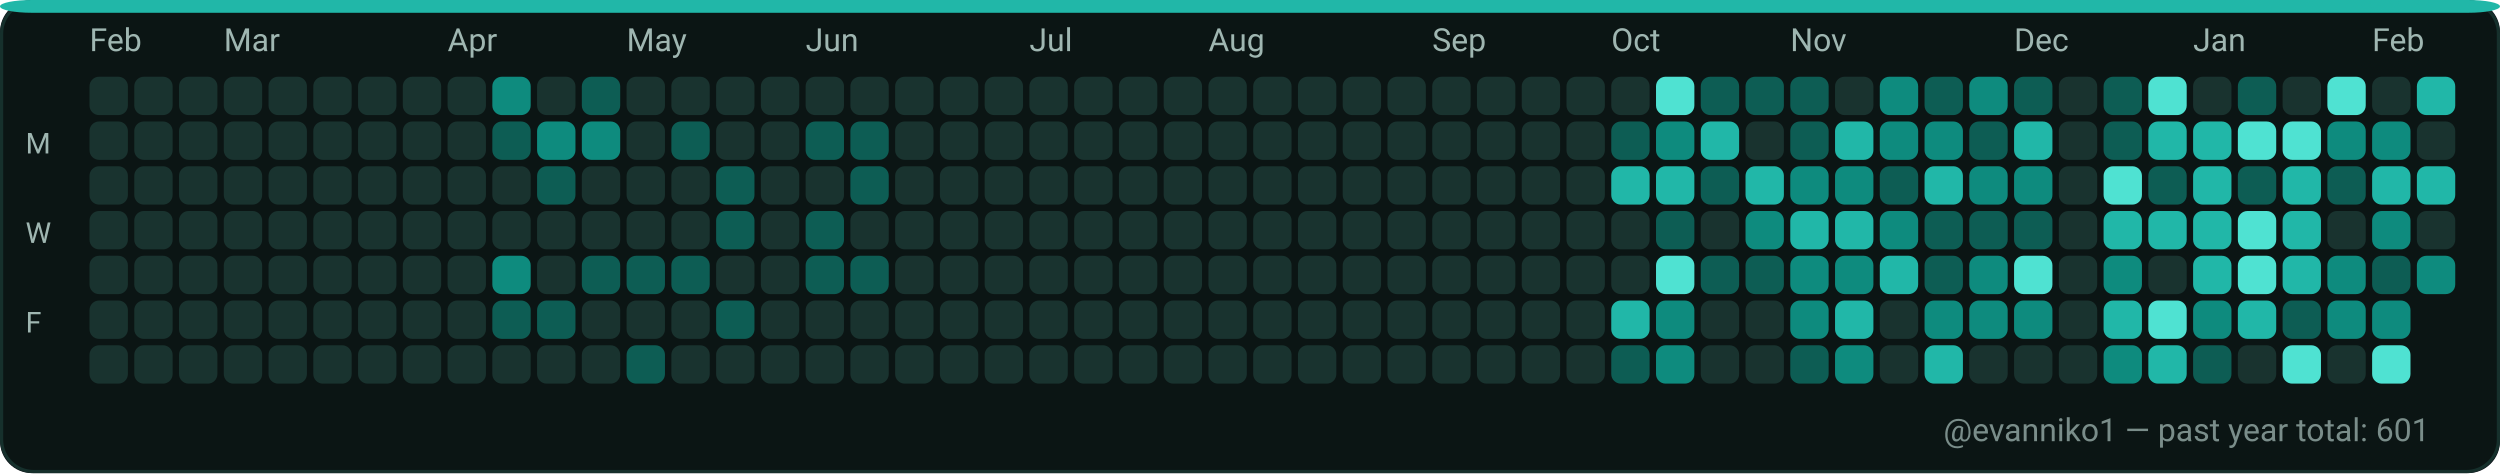
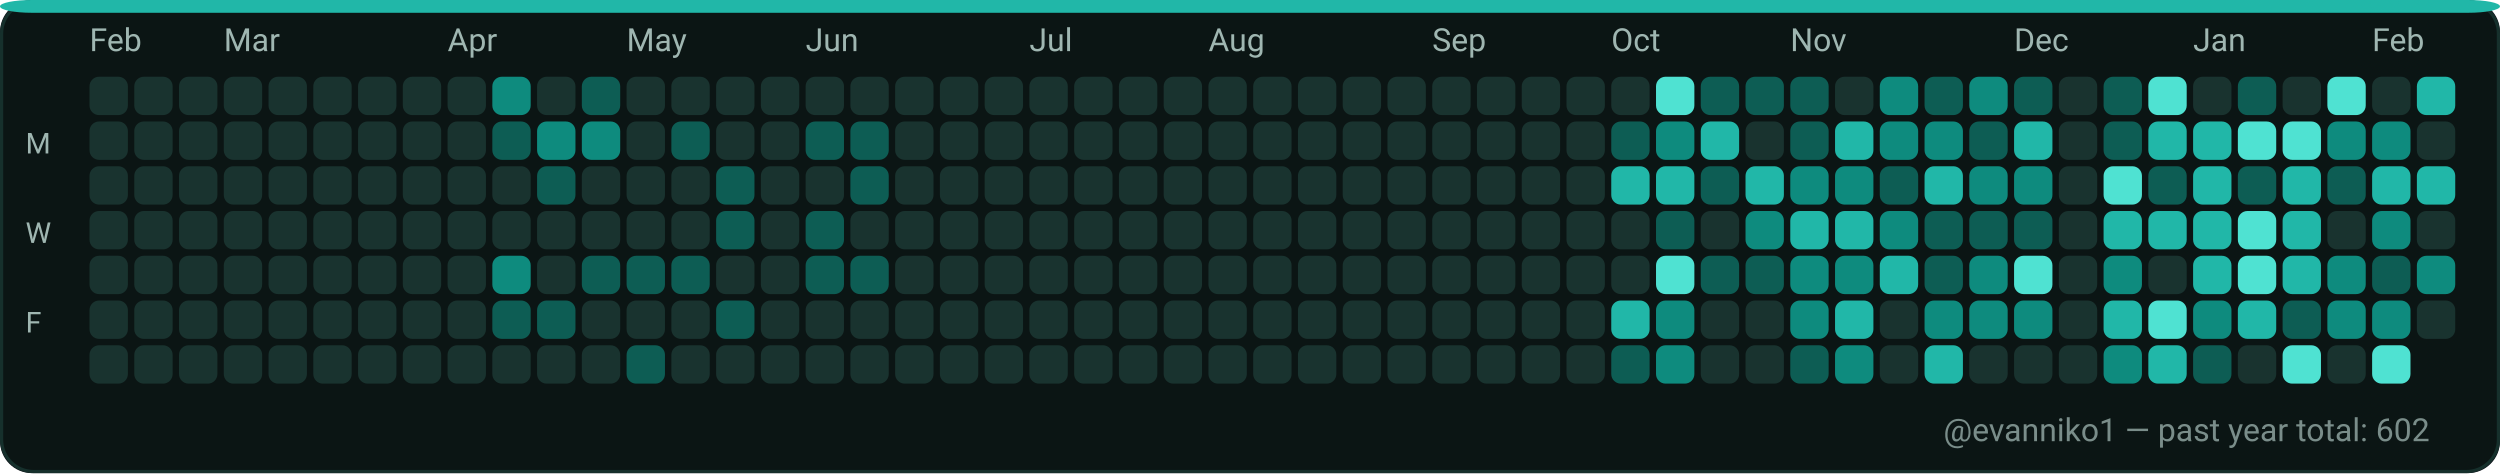
<svg xmlns="http://www.w3.org/2000/svg" width="782" height="148" viewBox="0 0 782 148" role="img" aria-label="GitHub contributions calendar for evanniko1">
  <rect x="0" y="0" width="782" height="148" rx="10" fill="#0D1117" />
  <rect x="0.5" y="0.5" width="781" height="147" rx="10" fill="#0B1514" stroke="#16302C" stroke-width="1" />
  <rect x="0" y="0" width="782" height="4" rx="10" fill="#21B7A8" />
  <text x="28" y="16" fill="#9FB6B1" font-family="ui-sans-serif, system-ui, -apple-system, Segoe UI, Roboto, Ubuntu, Cantarell, Noto Sans, Helvetica Neue, Arial" font-size="10" text-rendering="geometricPrecision">Feb</text>
  <text x="70" y="16" fill="#9FB6B1" font-family="ui-sans-serif, system-ui, -apple-system, Segoe UI, Roboto, Ubuntu, Cantarell, Noto Sans, Helvetica Neue, Arial" font-size="10" text-rendering="geometricPrecision">Mar</text>
  <text x="140" y="16" fill="#9FB6B1" font-family="ui-sans-serif, system-ui, -apple-system, Segoe UI, Roboto, Ubuntu, Cantarell, Noto Sans, Helvetica Neue, Arial" font-size="10" text-rendering="geometricPrecision">Apr</text>
  <text x="196" y="16" fill="#9FB6B1" font-family="ui-sans-serif, system-ui, -apple-system, Segoe UI, Roboto, Ubuntu, Cantarell, Noto Sans, Helvetica Neue, Arial" font-size="10" text-rendering="geometricPrecision">May</text>
  <text x="252" y="16" fill="#9FB6B1" font-family="ui-sans-serif, system-ui, -apple-system, Segoe UI, Roboto, Ubuntu, Cantarell, Noto Sans, Helvetica Neue, Arial" font-size="10" text-rendering="geometricPrecision">Jun</text>
  <text x="322" y="16" fill="#9FB6B1" font-family="ui-sans-serif, system-ui, -apple-system, Segoe UI, Roboto, Ubuntu, Cantarell, Noto Sans, Helvetica Neue, Arial" font-size="10" text-rendering="geometricPrecision">Jul</text>
  <text x="378" y="16" fill="#9FB6B1" font-family="ui-sans-serif, system-ui, -apple-system, Segoe UI, Roboto, Ubuntu, Cantarell, Noto Sans, Helvetica Neue, Arial" font-size="10" text-rendering="geometricPrecision">Aug</text>
  <text x="448" y="16" fill="#9FB6B1" font-family="ui-sans-serif, system-ui, -apple-system, Segoe UI, Roboto, Ubuntu, Cantarell, Noto Sans, Helvetica Neue, Arial" font-size="10" text-rendering="geometricPrecision">Sep</text>
  <text x="504" y="16" fill="#9FB6B1" font-family="ui-sans-serif, system-ui, -apple-system, Segoe UI, Roboto, Ubuntu, Cantarell, Noto Sans, Helvetica Neue, Arial" font-size="10" text-rendering="geometricPrecision">Oct</text>
  <text x="560" y="16" fill="#9FB6B1" font-family="ui-sans-serif, system-ui, -apple-system, Segoe UI, Roboto, Ubuntu, Cantarell, Noto Sans, Helvetica Neue, Arial" font-size="10" text-rendering="geometricPrecision">Nov</text>
  <text x="630" y="16" fill="#9FB6B1" font-family="ui-sans-serif, system-ui, -apple-system, Segoe UI, Roboto, Ubuntu, Cantarell, Noto Sans, Helvetica Neue, Arial" font-size="10" text-rendering="geometricPrecision">Dec</text>
  <text x="686" y="16" fill="#9FB6B1" font-family="ui-sans-serif, system-ui, -apple-system, Segoe UI, Roboto, Ubuntu, Cantarell, Noto Sans, Helvetica Neue, Arial" font-size="10" text-rendering="geometricPrecision">Jan</text>
  <text x="742" y="16" fill="#9FB6B1" font-family="ui-sans-serif, system-ui, -apple-system, Segoe UI, Roboto, Ubuntu, Cantarell, Noto Sans, Helvetica Neue, Arial" font-size="10" text-rendering="geometricPrecision">Feb</text>
  <text x="8" y="48" fill="#9FB6B1" font-family="ui-sans-serif, system-ui, -apple-system, Segoe UI, Roboto, Ubuntu, Cantarell, Noto Sans, Helvetica Neue, Arial" font-size="9" text-rendering="geometricPrecision">M</text>
  <text x="8" y="76" fill="#9FB6B1" font-family="ui-sans-serif, system-ui, -apple-system, Segoe UI, Roboto, Ubuntu, Cantarell, Noto Sans, Helvetica Neue, Arial" font-size="9" text-rendering="geometricPrecision">W</text>
  <text x="8" y="104" fill="#9FB6B1" font-family="ui-sans-serif, system-ui, -apple-system, Segoe UI, Roboto, Ubuntu, Cantarell, Noto Sans, Helvetica Neue, Arial" font-size="9" text-rendering="geometricPrecision">F</text>
  <g>
    <rect x="28" y="24" width="12" height="12" rx="3" fill="#19332F" />
  </g>
  <g>
    <rect x="28" y="38" width="12" height="12" rx="3" fill="#19332F" />
  </g>
  <g>
    <rect x="28" y="52" width="12" height="12" rx="3" fill="#19332F" />
  </g>
  <g>
    <rect x="28" y="66" width="12" height="12" rx="3" fill="#19332F" />
  </g>
  <g>
    <rect x="28" y="80" width="12" height="12" rx="3" fill="#19332F" />
  </g>
  <g>
    <rect x="28" y="94" width="12" height="12" rx="3" fill="#19332F" />
  </g>
  <g>
    <rect x="28" y="108" width="12" height="12" rx="3" fill="#19332F" />
  </g>
  <g>
    <rect x="42" y="24" width="12" height="12" rx="3" fill="#19332F" />
  </g>
  <g>
    <rect x="42" y="38" width="12" height="12" rx="3" fill="#19332F" />
  </g>
  <g>
    <rect x="42" y="52" width="12" height="12" rx="3" fill="#19332F" />
  </g>
  <g>
    <rect x="42" y="66" width="12" height="12" rx="3" fill="#19332F" />
  </g>
  <g>
    <rect x="42" y="80" width="12" height="12" rx="3" fill="#19332F" />
  </g>
  <g>
    <rect x="42" y="94" width="12" height="12" rx="3" fill="#19332F" />
  </g>
  <g>
    <rect x="42" y="108" width="12" height="12" rx="3" fill="#19332F" />
  </g>
  <g>
    <rect x="56" y="24" width="12" height="12" rx="3" fill="#19332F" />
  </g>
  <g>
    <rect x="56" y="38" width="12" height="12" rx="3" fill="#19332F" />
  </g>
  <g>
    <rect x="56" y="52" width="12" height="12" rx="3" fill="#19332F" />
  </g>
  <g>
    <rect x="56" y="66" width="12" height="12" rx="3" fill="#19332F" />
  </g>
  <g>
    <rect x="56" y="80" width="12" height="12" rx="3" fill="#19332F" />
  </g>
  <g>
    <rect x="56" y="94" width="12" height="12" rx="3" fill="#19332F" />
  </g>
  <g>
    <rect x="56" y="108" width="12" height="12" rx="3" fill="#19332F" />
  </g>
  <g>
    <rect x="70" y="24" width="12" height="12" rx="3" fill="#19332F" />
  </g>
  <g>
    <rect x="70" y="38" width="12" height="12" rx="3" fill="#19332F" />
  </g>
  <g>
    <rect x="70" y="52" width="12" height="12" rx="3" fill="#19332F" />
  </g>
  <g>
    <rect x="70" y="66" width="12" height="12" rx="3" fill="#19332F" />
  </g>
  <g>
    <rect x="70" y="80" width="12" height="12" rx="3" fill="#19332F" />
  </g>
  <g>
    <rect x="70" y="94" width="12" height="12" rx="3" fill="#19332F" />
  </g>
  <g>
    <rect x="70" y="108" width="12" height="12" rx="3" fill="#19332F" />
  </g>
  <g>
    <rect x="84" y="24" width="12" height="12" rx="3" fill="#19332F" />
  </g>
  <g>
    <rect x="84" y="38" width="12" height="12" rx="3" fill="#19332F" />
  </g>
  <g>
    <rect x="84" y="52" width="12" height="12" rx="3" fill="#19332F" />
  </g>
  <g>
    <rect x="84" y="66" width="12" height="12" rx="3" fill="#19332F" />
  </g>
  <g>
    <rect x="84" y="80" width="12" height="12" rx="3" fill="#19332F" />
  </g>
  <g>
    <rect x="84" y="94" width="12" height="12" rx="3" fill="#19332F" />
  </g>
  <g>
    <rect x="84" y="108" width="12" height="12" rx="3" fill="#19332F" />
  </g>
  <g>
    <rect x="98" y="24" width="12" height="12" rx="3" fill="#19332F" />
  </g>
  <g>
    <rect x="98" y="38" width="12" height="12" rx="3" fill="#19332F" />
  </g>
  <g>
    <rect x="98" y="52" width="12" height="12" rx="3" fill="#19332F" />
  </g>
  <g>
    <rect x="98" y="66" width="12" height="12" rx="3" fill="#19332F" />
  </g>
  <g>
    <rect x="98" y="80" width="12" height="12" rx="3" fill="#19332F" />
  </g>
  <g>
    <rect x="98" y="94" width="12" height="12" rx="3" fill="#19332F" />
  </g>
  <g>
    <rect x="98" y="108" width="12" height="12" rx="3" fill="#19332F" />
  </g>
  <g>
    <rect x="112" y="24" width="12" height="12" rx="3" fill="#19332F" />
  </g>
  <g>
    <rect x="112" y="38" width="12" height="12" rx="3" fill="#19332F" />
  </g>
  <g>
    <rect x="112" y="52" width="12" height="12" rx="3" fill="#19332F" />
  </g>
  <g>
    <rect x="112" y="66" width="12" height="12" rx="3" fill="#19332F" />
  </g>
  <g>
    <rect x="112" y="80" width="12" height="12" rx="3" fill="#19332F" />
  </g>
  <g>
    <rect x="112" y="94" width="12" height="12" rx="3" fill="#19332F" />
  </g>
  <g>
    <rect x="112" y="108" width="12" height="12" rx="3" fill="#19332F" />
  </g>
  <g>
    <rect x="126" y="24" width="12" height="12" rx="3" fill="#19332F" />
  </g>
  <g>
    <rect x="126" y="38" width="12" height="12" rx="3" fill="#19332F" />
  </g>
  <g>
    <rect x="126" y="52" width="12" height="12" rx="3" fill="#19332F" />
  </g>
  <g>
    <rect x="126" y="66" width="12" height="12" rx="3" fill="#19332F" />
  </g>
  <g>
    <rect x="126" y="80" width="12" height="12" rx="3" fill="#19332F" />
  </g>
  <g>
    <rect x="126" y="94" width="12" height="12" rx="3" fill="#19332F" />
  </g>
  <g>
    <rect x="126" y="108" width="12" height="12" rx="3" fill="#19332F" />
  </g>
  <g>
    <rect x="140" y="24" width="12" height="12" rx="3" fill="#19332F" />
  </g>
  <g>
    <rect x="140" y="38" width="12" height="12" rx="3" fill="#19332F" />
  </g>
  <g>
    <rect x="140" y="52" width="12" height="12" rx="3" fill="#19332F" />
  </g>
  <g>
    <rect x="140" y="66" width="12" height="12" rx="3" fill="#19332F" />
  </g>
  <g>
    <rect x="140" y="80" width="12" height="12" rx="3" fill="#19332F" />
  </g>
  <g>
    <rect x="140" y="94" width="12" height="12" rx="3" fill="#19332F" />
  </g>
  <g>
    <rect x="140" y="108" width="12" height="12" rx="3" fill="#19332F" />
  </g>
  <g>
    <rect x="154" y="24" width="12" height="12" rx="3" fill="#0E8B7E" />
  </g>
  <g>
    <rect x="154" y="38" width="12" height="12" rx="3" fill="#0D5D54" />
  </g>
  <g>
    <rect x="154" y="52" width="12" height="12" rx="3" fill="#19332F" />
  </g>
  <g>
    <rect x="154" y="66" width="12" height="12" rx="3" fill="#19332F" />
  </g>
  <g>
    <rect x="154" y="80" width="12" height="12" rx="3" fill="#0E8B7E" />
  </g>
  <g>
    <rect x="154" y="94" width="12" height="12" rx="3" fill="#0D5D54" />
  </g>
  <g>
    <rect x="154" y="108" width="12" height="12" rx="3" fill="#19332F" />
  </g>
  <g>
    <rect x="168" y="24" width="12" height="12" rx="3" fill="#19332F" />
  </g>
  <g>
    <rect x="168" y="38" width="12" height="12" rx="3" fill="#0E8B7E" />
  </g>
  <g>
    <rect x="168" y="52" width="12" height="12" rx="3" fill="#0D5D54" />
  </g>
  <g>
    <rect x="168" y="66" width="12" height="12" rx="3" fill="#19332F" />
  </g>
  <g>
    <rect x="168" y="80" width="12" height="12" rx="3" fill="#19332F" />
  </g>
  <g>
    <rect x="168" y="94" width="12" height="12" rx="3" fill="#0D5D54" />
  </g>
  <g>
    <rect x="168" y="108" width="12" height="12" rx="3" fill="#19332F" />
  </g>
  <g>
    <rect x="182" y="24" width="12" height="12" rx="3" fill="#0D5D54" />
  </g>
  <g>
    <rect x="182" y="38" width="12" height="12" rx="3" fill="#0E8B7E" />
  </g>
  <g>
    <rect x="182" y="52" width="12" height="12" rx="3" fill="#19332F" />
  </g>
  <g>
    <rect x="182" y="66" width="12" height="12" rx="3" fill="#19332F" />
  </g>
  <g>
    <rect x="182" y="80" width="12" height="12" rx="3" fill="#0D5D54" />
  </g>
  <g>
    <rect x="182" y="94" width="12" height="12" rx="3" fill="#19332F" />
  </g>
  <g>
    <rect x="182" y="108" width="12" height="12" rx="3" fill="#19332F" />
  </g>
  <g>
    <rect x="196" y="24" width="12" height="12" rx="3" fill="#19332F" />
  </g>
  <g>
    <rect x="196" y="38" width="12" height="12" rx="3" fill="#19332F" />
  </g>
  <g>
    <rect x="196" y="52" width="12" height="12" rx="3" fill="#19332F" />
  </g>
  <g>
    <rect x="196" y="66" width="12" height="12" rx="3" fill="#19332F" />
  </g>
  <g>
    <rect x="196" y="80" width="12" height="12" rx="3" fill="#0D5D54" />
  </g>
  <g>
    <rect x="196" y="94" width="12" height="12" rx="3" fill="#19332F" />
  </g>
  <g>
    <rect x="196" y="108" width="12" height="12" rx="3" fill="#0D5D54" />
  </g>
  <g>
    <rect x="210" y="24" width="12" height="12" rx="3" fill="#19332F" />
  </g>
  <g>
    <rect x="210" y="38" width="12" height="12" rx="3" fill="#0D5D54" />
  </g>
  <g>
    <rect x="210" y="52" width="12" height="12" rx="3" fill="#19332F" />
  </g>
  <g>
    <rect x="210" y="66" width="12" height="12" rx="3" fill="#19332F" />
  </g>
  <g>
    <rect x="210" y="80" width="12" height="12" rx="3" fill="#0D5D54" />
  </g>
  <g>
    <rect x="210" y="94" width="12" height="12" rx="3" fill="#19332F" />
  </g>
  <g>
    <rect x="210" y="108" width="12" height="12" rx="3" fill="#19332F" />
  </g>
  <g>
    <rect x="224" y="24" width="12" height="12" rx="3" fill="#19332F" />
  </g>
  <g>
    <rect x="224" y="38" width="12" height="12" rx="3" fill="#19332F" />
  </g>
  <g>
    <rect x="224" y="52" width="12" height="12" rx="3" fill="#0D5D54" />
  </g>
  <g>
    <rect x="224" y="66" width="12" height="12" rx="3" fill="#0D5D54" />
  </g>
  <g>
    <rect x="224" y="80" width="12" height="12" rx="3" fill="#19332F" />
  </g>
  <g>
    <rect x="224" y="94" width="12" height="12" rx="3" fill="#0D5D54" />
  </g>
  <g>
    <rect x="224" y="108" width="12" height="12" rx="3" fill="#19332F" />
  </g>
  <g>
    <rect x="238" y="24" width="12" height="12" rx="3" fill="#19332F" />
  </g>
  <g>
    <rect x="238" y="38" width="12" height="12" rx="3" fill="#19332F" />
  </g>
  <g>
    <rect x="238" y="52" width="12" height="12" rx="3" fill="#19332F" />
  </g>
  <g>
    <rect x="238" y="66" width="12" height="12" rx="3" fill="#19332F" />
  </g>
  <g>
    <rect x="238" y="80" width="12" height="12" rx="3" fill="#19332F" />
  </g>
  <g>
    <rect x="238" y="94" width="12" height="12" rx="3" fill="#19332F" />
  </g>
  <g>
    <rect x="238" y="108" width="12" height="12" rx="3" fill="#19332F" />
  </g>
  <g>
    <rect x="252" y="24" width="12" height="12" rx="3" fill="#19332F" />
  </g>
  <g>
    <rect x="252" y="38" width="12" height="12" rx="3" fill="#0D5D54" />
  </g>
  <g>
    <rect x="252" y="52" width="12" height="12" rx="3" fill="#19332F" />
  </g>
  <g>
    <rect x="252" y="66" width="12" height="12" rx="3" fill="#0D5D54" />
  </g>
  <g>
    <rect x="252" y="80" width="12" height="12" rx="3" fill="#0D5D54" />
  </g>
  <g>
    <rect x="252" y="94" width="12" height="12" rx="3" fill="#19332F" />
  </g>
  <g>
    <rect x="252" y="108" width="12" height="12" rx="3" fill="#19332F" />
  </g>
  <g>
    <rect x="266" y="24" width="12" height="12" rx="3" fill="#19332F" />
  </g>
  <g>
    <rect x="266" y="38" width="12" height="12" rx="3" fill="#0D5D54" />
  </g>
  <g>
    <rect x="266" y="52" width="12" height="12" rx="3" fill="#0D5D54" />
  </g>
  <g>
    <rect x="266" y="66" width="12" height="12" rx="3" fill="#19332F" />
  </g>
  <g>
    <rect x="266" y="80" width="12" height="12" rx="3" fill="#0D5D54" />
  </g>
  <g>
    <rect x="266" y="94" width="12" height="12" rx="3" fill="#19332F" />
  </g>
  <g>
    <rect x="266" y="108" width="12" height="12" rx="3" fill="#19332F" />
  </g>
  <g>
    <rect x="280" y="24" width="12" height="12" rx="3" fill="#19332F" />
  </g>
  <g>
    <rect x="280" y="38" width="12" height="12" rx="3" fill="#19332F" />
  </g>
  <g>
    <rect x="280" y="52" width="12" height="12" rx="3" fill="#19332F" />
  </g>
  <g>
    <rect x="280" y="66" width="12" height="12" rx="3" fill="#19332F" />
  </g>
  <g>
    <rect x="280" y="80" width="12" height="12" rx="3" fill="#19332F" />
  </g>
  <g>
    <rect x="280" y="94" width="12" height="12" rx="3" fill="#19332F" />
  </g>
  <g>
    <rect x="280" y="108" width="12" height="12" rx="3" fill="#19332F" />
  </g>
  <g>
    <rect x="294" y="24" width="12" height="12" rx="3" fill="#19332F" />
  </g>
  <g>
    <rect x="294" y="38" width="12" height="12" rx="3" fill="#19332F" />
  </g>
  <g>
    <rect x="294" y="52" width="12" height="12" rx="3" fill="#19332F" />
  </g>
  <g>
    <rect x="294" y="66" width="12" height="12" rx="3" fill="#19332F" />
  </g>
  <g>
    <rect x="294" y="80" width="12" height="12" rx="3" fill="#19332F" />
  </g>
  <g>
    <rect x="294" y="94" width="12" height="12" rx="3" fill="#19332F" />
  </g>
  <g>
    <rect x="294" y="108" width="12" height="12" rx="3" fill="#19332F" />
  </g>
  <g>
    <rect x="308" y="24" width="12" height="12" rx="3" fill="#19332F" />
  </g>
  <g>
    <rect x="308" y="38" width="12" height="12" rx="3" fill="#19332F" />
  </g>
  <g>
    <rect x="308" y="52" width="12" height="12" rx="3" fill="#19332F" />
  </g>
  <g>
    <rect x="308" y="66" width="12" height="12" rx="3" fill="#19332F" />
  </g>
  <g>
    <rect x="308" y="80" width="12" height="12" rx="3" fill="#19332F" />
  </g>
  <g>
    <rect x="308" y="94" width="12" height="12" rx="3" fill="#19332F" />
  </g>
  <g>
    <rect x="308" y="108" width="12" height="12" rx="3" fill="#19332F" />
  </g>
  <g>
    <rect x="322" y="24" width="12" height="12" rx="3" fill="#19332F" />
  </g>
  <g>
    <rect x="322" y="38" width="12" height="12" rx="3" fill="#19332F" />
  </g>
  <g>
    <rect x="322" y="52" width="12" height="12" rx="3" fill="#19332F" />
  </g>
  <g>
    <rect x="322" y="66" width="12" height="12" rx="3" fill="#19332F" />
  </g>
  <g>
    <rect x="322" y="80" width="12" height="12" rx="3" fill="#19332F" />
  </g>
  <g>
    <rect x="322" y="94" width="12" height="12" rx="3" fill="#19332F" />
  </g>
  <g>
    <rect x="322" y="108" width="12" height="12" rx="3" fill="#19332F" />
  </g>
  <g>
    <rect x="336" y="24" width="12" height="12" rx="3" fill="#19332F" />
  </g>
  <g>
    <rect x="336" y="38" width="12" height="12" rx="3" fill="#19332F" />
  </g>
  <g>
    <rect x="336" y="52" width="12" height="12" rx="3" fill="#19332F" />
  </g>
  <g>
    <rect x="336" y="66" width="12" height="12" rx="3" fill="#19332F" />
  </g>
  <g>
    <rect x="336" y="80" width="12" height="12" rx="3" fill="#19332F" />
  </g>
  <g>
    <rect x="336" y="94" width="12" height="12" rx="3" fill="#19332F" />
  </g>
  <g>
    <rect x="336" y="108" width="12" height="12" rx="3" fill="#19332F" />
  </g>
  <g>
    <rect x="350" y="24" width="12" height="12" rx="3" fill="#19332F" />
  </g>
  <g>
    <rect x="350" y="38" width="12" height="12" rx="3" fill="#19332F" />
  </g>
  <g>
    <rect x="350" y="52" width="12" height="12" rx="3" fill="#19332F" />
  </g>
  <g>
    <rect x="350" y="66" width="12" height="12" rx="3" fill="#19332F" />
  </g>
  <g>
    <rect x="350" y="80" width="12" height="12" rx="3" fill="#19332F" />
  </g>
  <g>
    <rect x="350" y="94" width="12" height="12" rx="3" fill="#19332F" />
  </g>
  <g>
    <rect x="350" y="108" width="12" height="12" rx="3" fill="#19332F" />
  </g>
  <g>
    <rect x="364" y="24" width="12" height="12" rx="3" fill="#19332F" />
  </g>
  <g>
    <rect x="364" y="38" width="12" height="12" rx="3" fill="#19332F" />
  </g>
  <g>
    <rect x="364" y="52" width="12" height="12" rx="3" fill="#19332F" />
  </g>
  <g>
    <rect x="364" y="66" width="12" height="12" rx="3" fill="#19332F" />
  </g>
  <g>
    <rect x="364" y="80" width="12" height="12" rx="3" fill="#19332F" />
  </g>
  <g>
    <rect x="364" y="94" width="12" height="12" rx="3" fill="#19332F" />
  </g>
  <g>
    <rect x="364" y="108" width="12" height="12" rx="3" fill="#19332F" />
  </g>
  <g>
    <rect x="378" y="24" width="12" height="12" rx="3" fill="#19332F" />
  </g>
  <g>
    <rect x="378" y="38" width="12" height="12" rx="3" fill="#19332F" />
  </g>
  <g>
    <rect x="378" y="52" width="12" height="12" rx="3" fill="#19332F" />
  </g>
  <g>
    <rect x="378" y="66" width="12" height="12" rx="3" fill="#19332F" />
  </g>
  <g>
    <rect x="378" y="80" width="12" height="12" rx="3" fill="#19332F" />
  </g>
  <g>
    <rect x="378" y="94" width="12" height="12" rx="3" fill="#19332F" />
  </g>
  <g>
    <rect x="378" y="108" width="12" height="12" rx="3" fill="#19332F" />
  </g>
  <g>
    <rect x="392" y="24" width="12" height="12" rx="3" fill="#19332F" />
  </g>
  <g>
    <rect x="392" y="38" width="12" height="12" rx="3" fill="#19332F" />
  </g>
  <g>
    <rect x="392" y="52" width="12" height="12" rx="3" fill="#19332F" />
  </g>
  <g>
    <rect x="392" y="66" width="12" height="12" rx="3" fill="#19332F" />
  </g>
  <g>
    <rect x="392" y="80" width="12" height="12" rx="3" fill="#19332F" />
  </g>
  <g>
    <rect x="392" y="94" width="12" height="12" rx="3" fill="#19332F" />
  </g>
  <g>
    <rect x="392" y="108" width="12" height="12" rx="3" fill="#19332F" />
  </g>
  <g>
    <rect x="406" y="24" width="12" height="12" rx="3" fill="#19332F" />
  </g>
  <g>
    <rect x="406" y="38" width="12" height="12" rx="3" fill="#19332F" />
  </g>
  <g>
    <rect x="406" y="52" width="12" height="12" rx="3" fill="#19332F" />
  </g>
  <g>
    <rect x="406" y="66" width="12" height="12" rx="3" fill="#19332F" />
  </g>
  <g>
    <rect x="406" y="80" width="12" height="12" rx="3" fill="#19332F" />
  </g>
  <g>
    <rect x="406" y="94" width="12" height="12" rx="3" fill="#19332F" />
  </g>
  <g>
    <rect x="406" y="108" width="12" height="12" rx="3" fill="#19332F" />
  </g>
  <g>
    <rect x="420" y="24" width="12" height="12" rx="3" fill="#19332F" />
  </g>
  <g>
    <rect x="420" y="38" width="12" height="12" rx="3" fill="#19332F" />
  </g>
  <g>
    <rect x="420" y="52" width="12" height="12" rx="3" fill="#19332F" />
  </g>
  <g>
    <rect x="420" y="66" width="12" height="12" rx="3" fill="#19332F" />
  </g>
  <g>
    <rect x="420" y="80" width="12" height="12" rx="3" fill="#19332F" />
  </g>
  <g>
    <rect x="420" y="94" width="12" height="12" rx="3" fill="#19332F" />
  </g>
  <g>
    <rect x="420" y="108" width="12" height="12" rx="3" fill="#19332F" />
  </g>
  <g>
    <rect x="434" y="24" width="12" height="12" rx="3" fill="#19332F" />
  </g>
  <g>
    <rect x="434" y="38" width="12" height="12" rx="3" fill="#19332F" />
  </g>
  <g>
    <rect x="434" y="52" width="12" height="12" rx="3" fill="#19332F" />
  </g>
  <g>
    <rect x="434" y="66" width="12" height="12" rx="3" fill="#19332F" />
  </g>
  <g>
    <rect x="434" y="80" width="12" height="12" rx="3" fill="#19332F" />
  </g>
  <g>
    <rect x="434" y="94" width="12" height="12" rx="3" fill="#19332F" />
  </g>
  <g>
    <rect x="434" y="108" width="12" height="12" rx="3" fill="#19332F" />
  </g>
  <g>
    <rect x="448" y="24" width="12" height="12" rx="3" fill="#19332F" />
  </g>
  <g>
    <rect x="448" y="38" width="12" height="12" rx="3" fill="#19332F" />
  </g>
  <g>
    <rect x="448" y="52" width="12" height="12" rx="3" fill="#19332F" />
  </g>
  <g>
    <rect x="448" y="66" width="12" height="12" rx="3" fill="#19332F" />
  </g>
  <g>
    <rect x="448" y="80" width="12" height="12" rx="3" fill="#19332F" />
  </g>
  <g>
    <rect x="448" y="94" width="12" height="12" rx="3" fill="#19332F" />
  </g>
  <g>
    <rect x="448" y="108" width="12" height="12" rx="3" fill="#19332F" />
  </g>
  <g>
    <rect x="462" y="24" width="12" height="12" rx="3" fill="#19332F" />
  </g>
  <g>
    <rect x="462" y="38" width="12" height="12" rx="3" fill="#19332F" />
  </g>
  <g>
    <rect x="462" y="52" width="12" height="12" rx="3" fill="#19332F" />
  </g>
  <g>
    <rect x="462" y="66" width="12" height="12" rx="3" fill="#19332F" />
  </g>
  <g>
    <rect x="462" y="80" width="12" height="12" rx="3" fill="#19332F" />
  </g>
  <g>
    <rect x="462" y="94" width="12" height="12" rx="3" fill="#19332F" />
  </g>
  <g>
    <rect x="462" y="108" width="12" height="12" rx="3" fill="#19332F" />
  </g>
  <g>
    <rect x="476" y="24" width="12" height="12" rx="3" fill="#19332F" />
  </g>
  <g>
    <rect x="476" y="38" width="12" height="12" rx="3" fill="#19332F" />
  </g>
  <g>
    <rect x="476" y="52" width="12" height="12" rx="3" fill="#19332F" />
  </g>
  <g>
    <rect x="476" y="66" width="12" height="12" rx="3" fill="#19332F" />
  </g>
  <g>
    <rect x="476" y="80" width="12" height="12" rx="3" fill="#19332F" />
  </g>
  <g>
    <rect x="476" y="94" width="12" height="12" rx="3" fill="#19332F" />
  </g>
  <g>
    <rect x="476" y="108" width="12" height="12" rx="3" fill="#19332F" />
  </g>
  <g>
    <rect x="490" y="24" width="12" height="12" rx="3" fill="#19332F" />
  </g>
  <g>
    <rect x="490" y="38" width="12" height="12" rx="3" fill="#19332F" />
  </g>
  <g>
    <rect x="490" y="52" width="12" height="12" rx="3" fill="#19332F" />
  </g>
  <g>
    <rect x="490" y="66" width="12" height="12" rx="3" fill="#19332F" />
  </g>
  <g>
    <rect x="490" y="80" width="12" height="12" rx="3" fill="#19332F" />
  </g>
  <g>
    <rect x="490" y="94" width="12" height="12" rx="3" fill="#19332F" />
  </g>
  <g>
    <rect x="490" y="108" width="12" height="12" rx="3" fill="#19332F" />
  </g>
  <g>
    <rect x="504" y="24" width="12" height="12" rx="3" fill="#19332F" />
  </g>
  <g>
    <rect x="504" y="38" width="12" height="12" rx="3" fill="#0D5D54" />
  </g>
  <g>
    <rect x="504" y="52" width="12" height="12" rx="3" fill="#21B7A8" />
  </g>
  <g>
    <rect x="504" y="66" width="12" height="12" rx="3" fill="#19332F" />
  </g>
  <g>
    <rect x="504" y="80" width="12" height="12" rx="3" fill="#19332F" />
  </g>
  <g>
    <rect x="504" y="94" width="12" height="12" rx="3" fill="#21B7A8" />
  </g>
  <g>
    <rect x="504" y="108" width="12" height="12" rx="3" fill="#0D5D54" />
  </g>
  <g>
    <rect x="518" y="24" width="12" height="12" rx="3" fill="#4FE2D2" />
  </g>
  <g>
    <rect x="518" y="38" width="12" height="12" rx="3" fill="#0E8B7E" />
  </g>
  <g>
    <rect x="518" y="52" width="12" height="12" rx="3" fill="#21B7A8" />
  </g>
  <g>
    <rect x="518" y="66" width="12" height="12" rx="3" fill="#0D5D54" />
  </g>
  <g>
    <rect x="518" y="80" width="12" height="12" rx="3" fill="#4FE2D2" />
  </g>
  <g>
    <rect x="518" y="94" width="12" height="12" rx="3" fill="#0E8B7E" />
  </g>
  <g>
    <rect x="518" y="108" width="12" height="12" rx="3" fill="#0E8B7E" />
  </g>
  <g>
    <rect x="532" y="24" width="12" height="12" rx="3" fill="#0D5D54" />
  </g>
  <g>
    <rect x="532" y="38" width="12" height="12" rx="3" fill="#21B7A8" />
  </g>
  <g>
    <rect x="532" y="52" width="12" height="12" rx="3" fill="#0D5D54" />
  </g>
  <g>
    <rect x="532" y="66" width="12" height="12" rx="3" fill="#19332F" />
  </g>
  <g>
    <rect x="532" y="80" width="12" height="12" rx="3" fill="#0D5D54" />
  </g>
  <g>
    <rect x="532" y="94" width="12" height="12" rx="3" fill="#19332F" />
  </g>
  <g>
    <rect x="532" y="108" width="12" height="12" rx="3" fill="#19332F" />
  </g>
  <g>
    <rect x="546" y="24" width="12" height="12" rx="3" fill="#0D5D54" />
  </g>
  <g>
    <rect x="546" y="38" width="12" height="12" rx="3" fill="#19332F" />
  </g>
  <g>
    <rect x="546" y="52" width="12" height="12" rx="3" fill="#21B7A8" />
  </g>
  <g>
    <rect x="546" y="66" width="12" height="12" rx="3" fill="#0E8B7E" />
  </g>
  <g>
    <rect x="546" y="80" width="12" height="12" rx="3" fill="#0D5D54" />
  </g>
  <g>
    <rect x="546" y="94" width="12" height="12" rx="3" fill="#19332F" />
  </g>
  <g>
    <rect x="546" y="108" width="12" height="12" rx="3" fill="#19332F" />
  </g>
  <g>
    <rect x="560" y="24" width="12" height="12" rx="3" fill="#0D5D54" />
  </g>
  <g>
    <rect x="560" y="38" width="12" height="12" rx="3" fill="#0D5D54" />
  </g>
  <g>
    <rect x="560" y="52" width="12" height="12" rx="3" fill="#0E8B7E" />
  </g>
  <g>
    <rect x="560" y="66" width="12" height="12" rx="3" fill="#21B7A8" />
  </g>
  <g>
    <rect x="560" y="80" width="12" height="12" rx="3" fill="#0E8B7E" />
  </g>
  <g>
    <rect x="560" y="94" width="12" height="12" rx="3" fill="#0E8B7E" />
  </g>
  <g>
    <rect x="560" y="108" width="12" height="12" rx="3" fill="#0D5D54" />
  </g>
  <g>
    <rect x="574" y="24" width="12" height="12" rx="3" fill="#19332F" />
  </g>
  <g>
    <rect x="574" y="38" width="12" height="12" rx="3" fill="#21B7A8" />
  </g>
  <g>
    <rect x="574" y="52" width="12" height="12" rx="3" fill="#0E8B7E" />
  </g>
  <g>
    <rect x="574" y="66" width="12" height="12" rx="3" fill="#21B7A8" />
  </g>
  <g>
    <rect x="574" y="80" width="12" height="12" rx="3" fill="#0E8B7E" />
  </g>
  <g>
    <rect x="574" y="94" width="12" height="12" rx="3" fill="#21B7A8" />
  </g>
  <g>
    <rect x="574" y="108" width="12" height="12" rx="3" fill="#0E8B7E" />
  </g>
  <g>
    <rect x="588" y="24" width="12" height="12" rx="3" fill="#0E8B7E" />
  </g>
  <g>
    <rect x="588" y="38" width="12" height="12" rx="3" fill="#0E8B7E" />
  </g>
  <g>
    <rect x="588" y="52" width="12" height="12" rx="3" fill="#0D5D54" />
  </g>
  <g>
    <rect x="588" y="66" width="12" height="12" rx="3" fill="#0E8B7E" />
  </g>
  <g>
    <rect x="588" y="80" width="12" height="12" rx="3" fill="#21B7A8" />
  </g>
  <g>
    <rect x="588" y="94" width="12" height="12" rx="3" fill="#19332F" />
  </g>
  <g>
    <rect x="588" y="108" width="12" height="12" rx="3" fill="#19332F" />
  </g>
  <g>
    <rect x="602" y="24" width="12" height="12" rx="3" fill="#0D5D54" />
  </g>
  <g>
    <rect x="602" y="38" width="12" height="12" rx="3" fill="#0E8B7E" />
  </g>
  <g>
    <rect x="602" y="52" width="12" height="12" rx="3" fill="#21B7A8" />
  </g>
  <g>
    <rect x="602" y="66" width="12" height="12" rx="3" fill="#0D5D54" />
  </g>
  <g>
    <rect x="602" y="80" width="12" height="12" rx="3" fill="#0D5D54" />
  </g>
  <g>
    <rect x="602" y="94" width="12" height="12" rx="3" fill="#0E8B7E" />
  </g>
  <g>
    <rect x="602" y="108" width="12" height="12" rx="3" fill="#21B7A8" />
  </g>
  <g>
    <rect x="616" y="24" width="12" height="12" rx="3" fill="#0E8B7E" />
  </g>
  <g>
    <rect x="616" y="38" width="12" height="12" rx="3" fill="#0D5D54" />
  </g>
  <g>
    <rect x="616" y="52" width="12" height="12" rx="3" fill="#0E8B7E" />
  </g>
  <g>
    <rect x="616" y="66" width="12" height="12" rx="3" fill="#0D5D54" />
  </g>
  <g>
    <rect x="616" y="80" width="12" height="12" rx="3" fill="#0E8B7E" />
  </g>
  <g>
    <rect x="616" y="94" width="12" height="12" rx="3" fill="#0E8B7E" />
  </g>
  <g>
    <rect x="616" y="108" width="12" height="12" rx="3" fill="#19332F" />
  </g>
  <g>
    <rect x="630" y="24" width="12" height="12" rx="3" fill="#0D5D54" />
  </g>
  <g>
    <rect x="630" y="38" width="12" height="12" rx="3" fill="#21B7A8" />
  </g>
  <g>
    <rect x="630" y="52" width="12" height="12" rx="3" fill="#0E8B7E" />
  </g>
  <g>
    <rect x="630" y="66" width="12" height="12" rx="3" fill="#0D5D54" />
  </g>
  <g>
    <rect x="630" y="80" width="12" height="12" rx="3" fill="#4FE2D2" />
  </g>
  <g>
    <rect x="630" y="94" width="12" height="12" rx="3" fill="#0E8B7E" />
  </g>
  <g>
    <rect x="630" y="108" width="12" height="12" rx="3" fill="#19332F" />
  </g>
  <g>
    <rect x="644" y="24" width="12" height="12" rx="3" fill="#19332F" />
  </g>
  <g>
    <rect x="644" y="38" width="12" height="12" rx="3" fill="#19332F" />
  </g>
  <g>
    <rect x="644" y="52" width="12" height="12" rx="3" fill="#19332F" />
  </g>
  <g>
    <rect x="644" y="66" width="12" height="12" rx="3" fill="#19332F" />
  </g>
  <g>
    <rect x="644" y="80" width="12" height="12" rx="3" fill="#19332F" />
  </g>
  <g>
    <rect x="644" y="94" width="12" height="12" rx="3" fill="#19332F" />
  </g>
  <g>
    <rect x="644" y="108" width="12" height="12" rx="3" fill="#19332F" />
  </g>
  <g>
    <rect x="658" y="24" width="12" height="12" rx="3" fill="#0D5D54" />
  </g>
  <g>
    <rect x="658" y="38" width="12" height="12" rx="3" fill="#0D5D54" />
  </g>
  <g>
    <rect x="658" y="52" width="12" height="12" rx="3" fill="#4FE2D2" />
  </g>
  <g>
    <rect x="658" y="66" width="12" height="12" rx="3" fill="#21B7A8" />
  </g>
  <g>
    <rect x="658" y="80" width="12" height="12" rx="3" fill="#0E8B7E" />
  </g>
  <g>
    <rect x="658" y="94" width="12" height="12" rx="3" fill="#21B7A8" />
  </g>
  <g>
    <rect x="658" y="108" width="12" height="12" rx="3" fill="#0E8B7E" />
  </g>
  <g>
    <rect x="672" y="24" width="12" height="12" rx="3" fill="#4FE2D2" />
  </g>
  <g>
    <rect x="672" y="38" width="12" height="12" rx="3" fill="#21B7A8" />
  </g>
  <g>
    <rect x="672" y="52" width="12" height="12" rx="3" fill="#0D5D54" />
  </g>
  <g>
    <rect x="672" y="66" width="12" height="12" rx="3" fill="#21B7A8" />
  </g>
  <g>
    <rect x="672" y="80" width="12" height="12" rx="3" fill="#19332F" />
  </g>
  <g>
    <rect x="672" y="94" width="12" height="12" rx="3" fill="#4FE2D2" />
  </g>
  <g>
    <rect x="672" y="108" width="12" height="12" rx="3" fill="#21B7A8" />
  </g>
  <g>
    <rect x="686" y="24" width="12" height="12" rx="3" fill="#19332F" />
  </g>
  <g>
    <rect x="686" y="38" width="12" height="12" rx="3" fill="#21B7A8" />
  </g>
  <g>
    <rect x="686" y="52" width="12" height="12" rx="3" fill="#21B7A8" />
  </g>
  <g>
    <rect x="686" y="66" width="12" height="12" rx="3" fill="#21B7A8" />
  </g>
  <g>
    <rect x="686" y="80" width="12" height="12" rx="3" fill="#21B7A8" />
  </g>
  <g>
    <rect x="686" y="94" width="12" height="12" rx="3" fill="#0E8B7E" />
  </g>
  <g>
    <rect x="686" y="108" width="12" height="12" rx="3" fill="#0D5D54" />
  </g>
  <g>
    <rect x="700" y="24" width="12" height="12" rx="3" fill="#0D5D54" />
  </g>
  <g>
    <rect x="700" y="38" width="12" height="12" rx="3" fill="#4FE2D2" />
  </g>
  <g>
    <rect x="700" y="52" width="12" height="12" rx="3" fill="#0D5D54" />
  </g>
  <g>
    <rect x="700" y="66" width="12" height="12" rx="3" fill="#4FE2D2" />
  </g>
  <g>
    <rect x="700" y="80" width="12" height="12" rx="3" fill="#4FE2D2" />
  </g>
  <g>
    <rect x="700" y="94" width="12" height="12" rx="3" fill="#21B7A8" />
  </g>
  <g>
    <rect x="700" y="108" width="12" height="12" rx="3" fill="#19332F" />
  </g>
  <g>
    <rect x="714" y="24" width="12" height="12" rx="3" fill="#19332F" />
  </g>
  <g>
    <rect x="714" y="38" width="12" height="12" rx="3" fill="#4FE2D2" />
  </g>
  <g>
    <rect x="714" y="52" width="12" height="12" rx="3" fill="#21B7A8" />
  </g>
  <g>
    <rect x="714" y="66" width="12" height="12" rx="3" fill="#21B7A8" />
  </g>
  <g>
    <rect x="714" y="80" width="12" height="12" rx="3" fill="#21B7A8" />
  </g>
  <g>
    <rect x="714" y="94" width="12" height="12" rx="3" fill="#0D5D54" />
  </g>
  <g>
    <rect x="714" y="108" width="12" height="12" rx="3" fill="#4FE2D2" />
  </g>
  <g>
    <rect x="728" y="24" width="12" height="12" rx="3" fill="#4FE2D2" />
  </g>
  <g>
    <rect x="728" y="38" width="12" height="12" rx="3" fill="#0E8B7E" />
  </g>
  <g>
    <rect x="728" y="52" width="12" height="12" rx="3" fill="#0D5D54" />
  </g>
  <g>
    <rect x="728" y="66" width="12" height="12" rx="3" fill="#19332F" />
  </g>
  <g>
    <rect x="728" y="80" width="12" height="12" rx="3" fill="#0E8B7E" />
  </g>
  <g>
    <rect x="728" y="94" width="12" height="12" rx="3" fill="#0E8B7E" />
  </g>
  <g>
    <rect x="728" y="108" width="12" height="12" rx="3" fill="#19332F" />
  </g>
  <g>
    <rect x="742" y="24" width="12" height="12" rx="3" fill="#19332F" />
  </g>
  <g>
    <rect x="742" y="38" width="12" height="12" rx="3" fill="#0E8B7E" />
  </g>
  <g>
    <rect x="742" y="52" width="12" height="12" rx="3" fill="#21B7A8" />
  </g>
  <g>
    <rect x="742" y="66" width="12" height="12" rx="3" fill="#0E8B7E" />
  </g>
  <g>
    <rect x="742" y="80" width="12" height="12" rx="3" fill="#0D5D54" />
  </g>
  <g>
    <rect x="742" y="94" width="12" height="12" rx="3" fill="#0E8B7E" />
  </g>
  <g>
    <rect x="742" y="108" width="12" height="12" rx="3" fill="#4FE2D2" />
  </g>
  <g>
    <rect x="756" y="24" width="12" height="12" rx="3" fill="#21B7A8" />
  </g>
  <g>
    <rect x="756" y="38" width="12" height="12" rx="3" fill="#19332F" />
  </g>
  <g>
    <rect x="756" y="52" width="12" height="12" rx="3" fill="#21B7A8" />
  </g>
  <g>
    <rect x="756" y="66" width="12" height="12" rx="3" fill="#19332F" />
  </g>
  <g>
    <rect x="756" y="80" width="12" height="12" rx="3" fill="#0E8B7E" />
  </g>
-   <text x="760" y="138" fill="#9FB6B1" font-family="ui-sans-serif, system-ui, -apple-system, Segoe UI, Roboto, Ubuntu, Cantarell, Noto Sans, Helvetica Neue, Arial" font-size="10" text-anchor="end" opacity="0.75">@evanniko1 — past year total: 601</text>
+   <g>
+     <rect x="756" y="94" width="12" height="12" rx="3" fill="#19332F" />
+   </g>
+   <text x="760" y="138" fill="#9FB6B1" font-family="ui-sans-serif, system-ui, -apple-system, Segoe UI, Roboto, Ubuntu, Cantarell, Noto Sans, Helvetica Neue, Arial" font-size="10" text-anchor="end" opacity="0.75">@evanniko1 — past year total: 602</text>
</svg>
